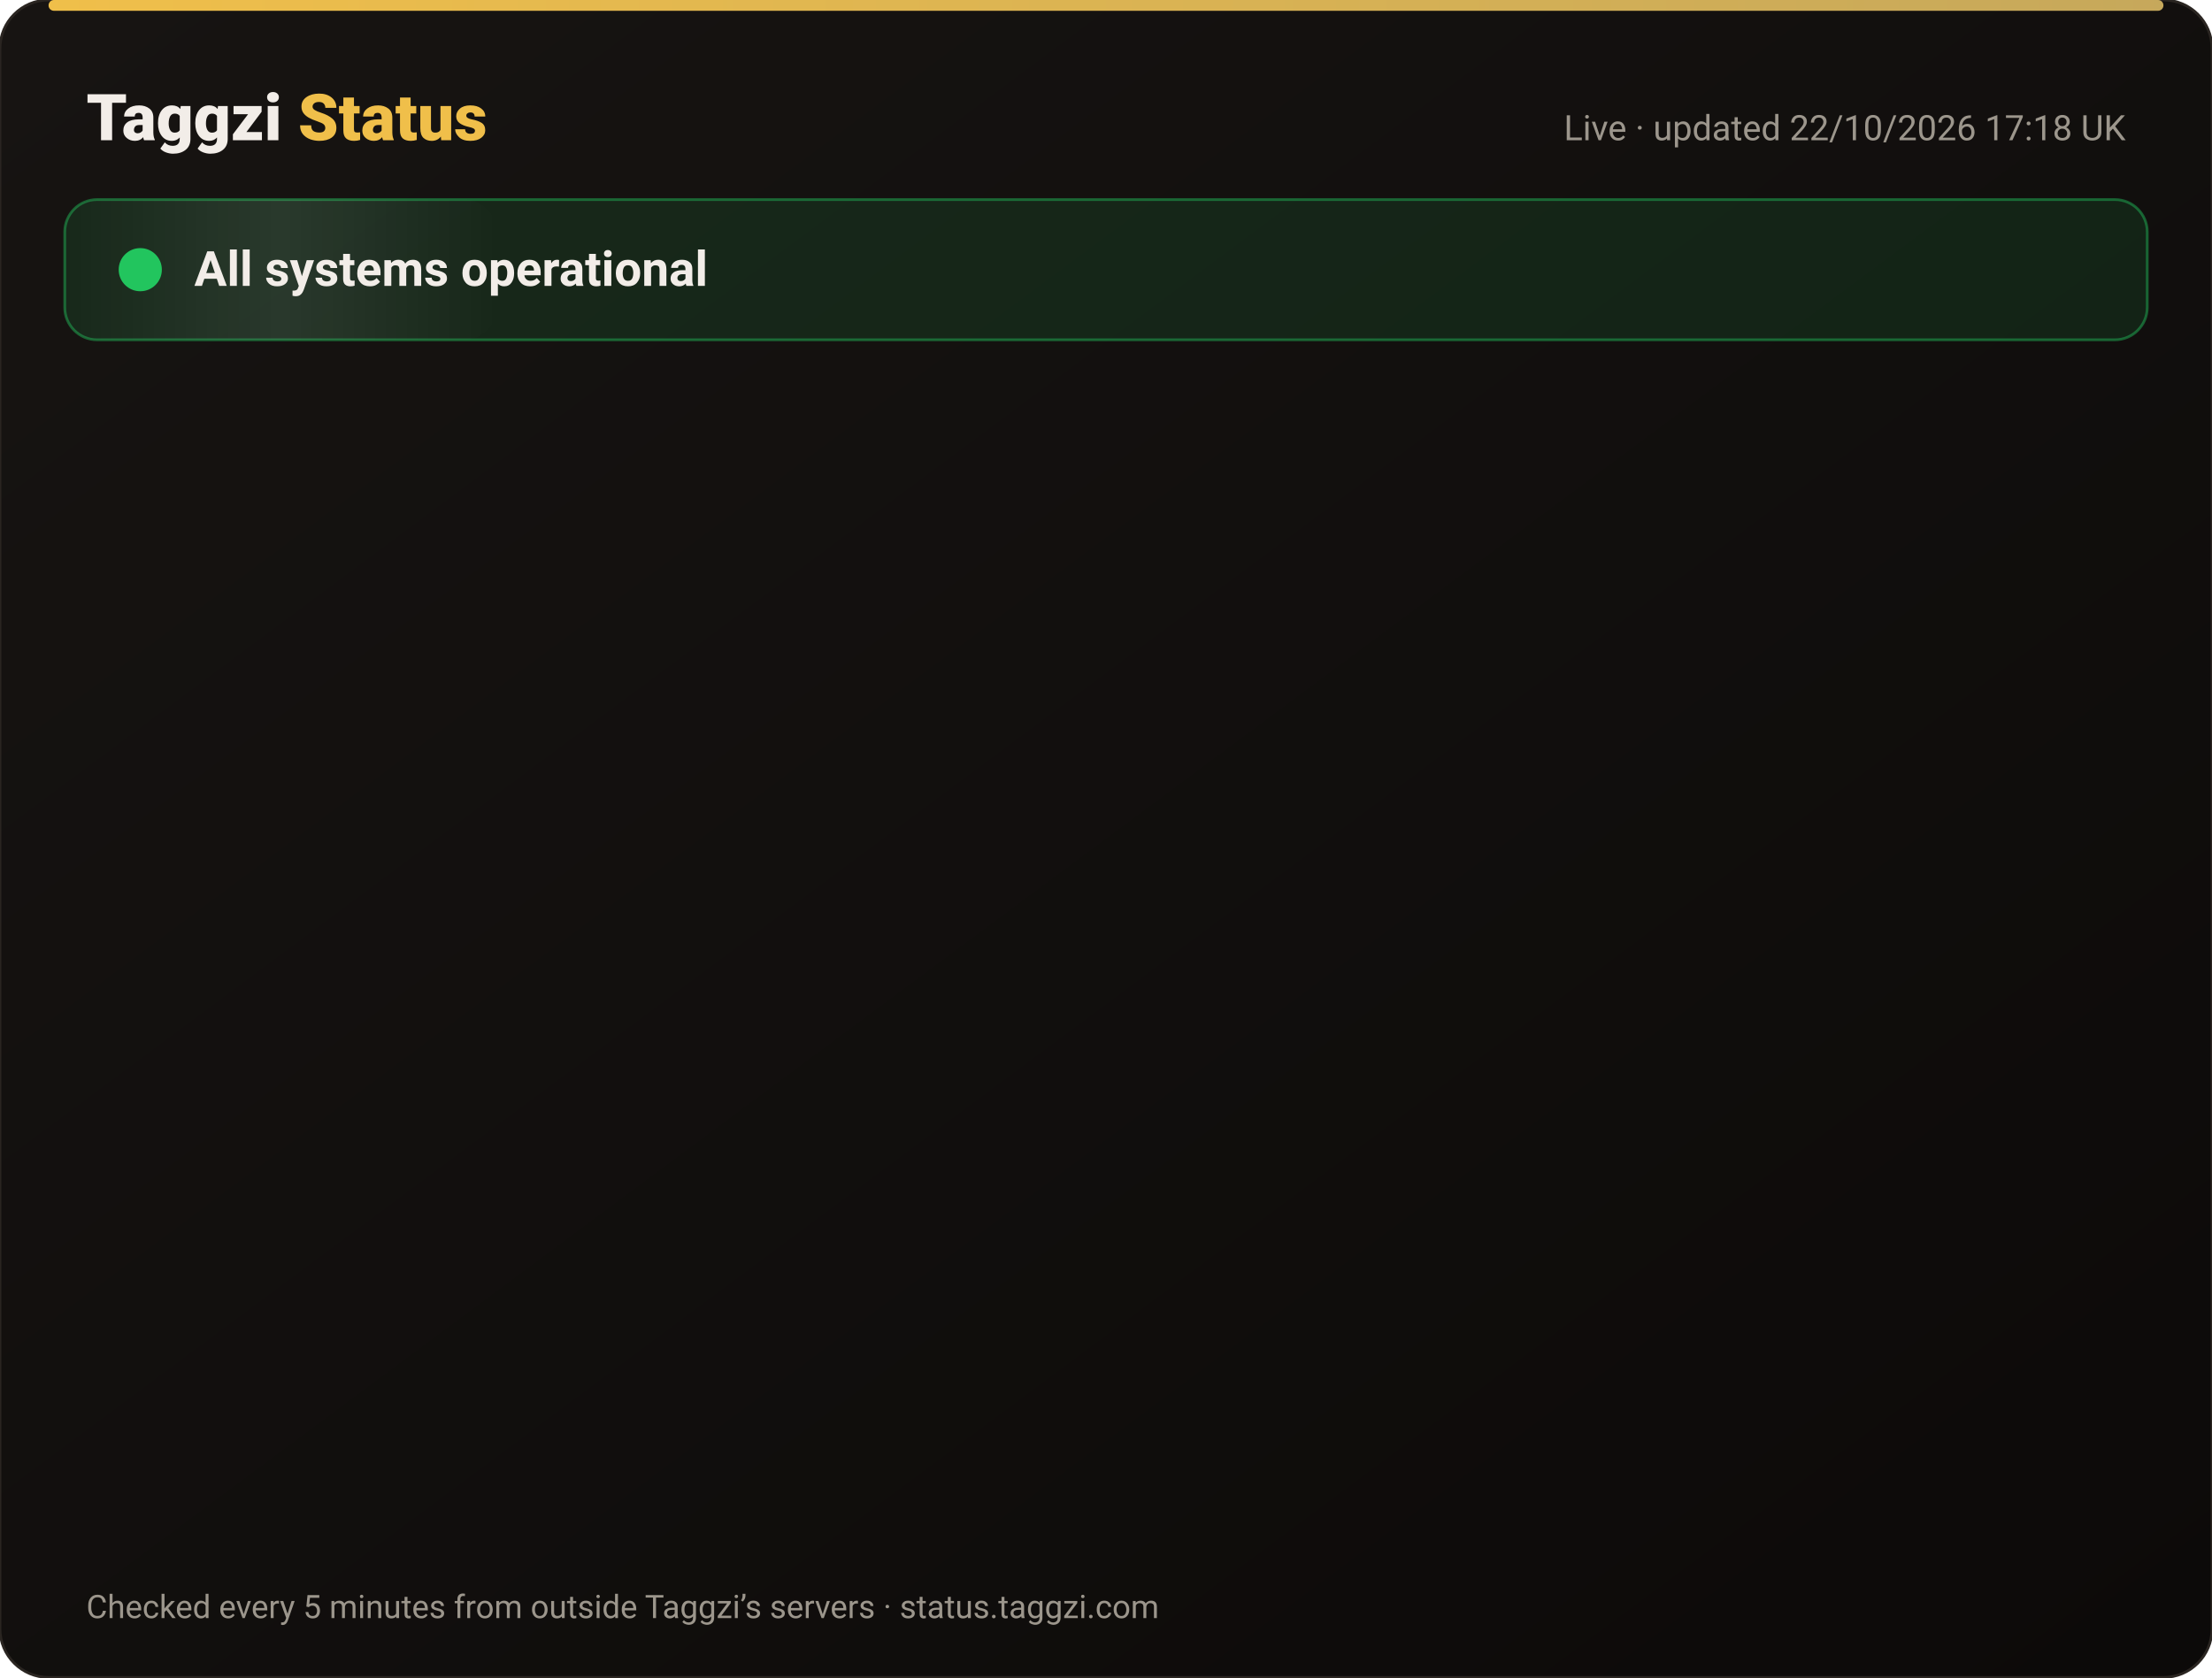
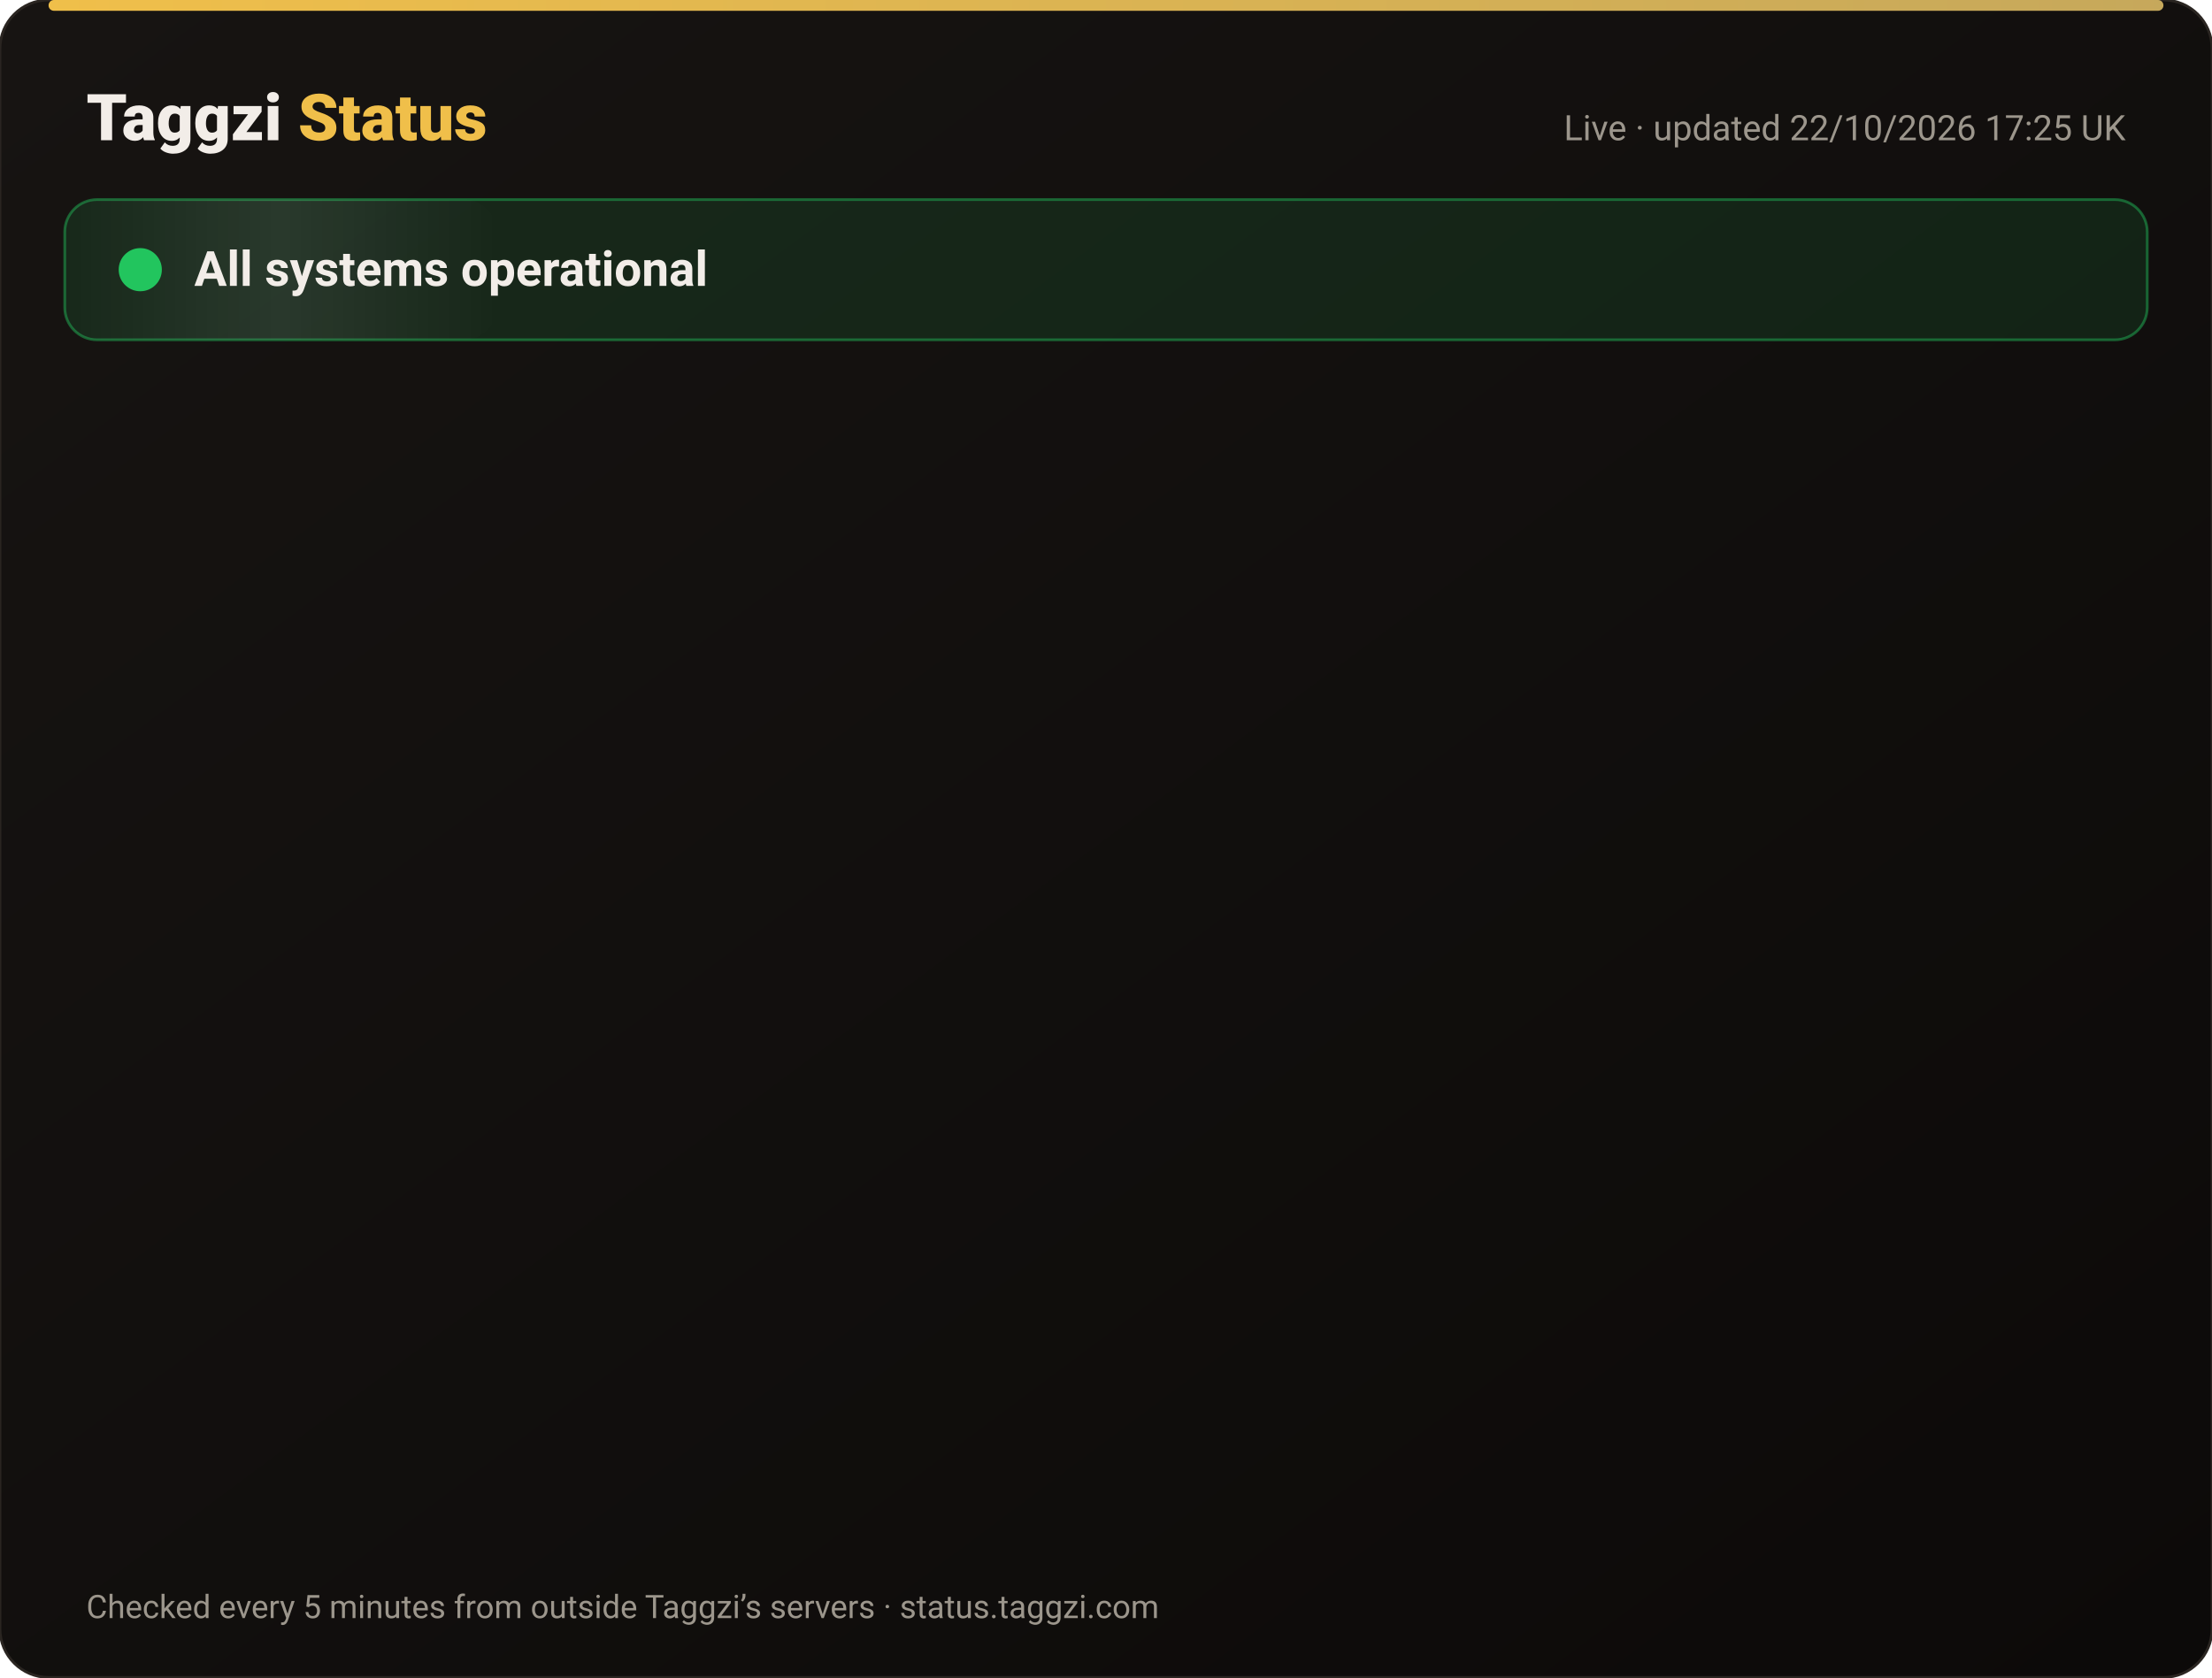
<svg xmlns="http://www.w3.org/2000/svg" width="820" height="622" viewBox="0 0 820 622" font-family="-apple-system,Segoe UI,Roboto,Helvetica,Arial,sans-serif">
  <defs>
    <linearGradient id="bg" x1="0" y1="0" x2="1" y2="1">
      <stop offset="0" stop-color="#171412" />
      <stop offset="1" stop-color="#0C0A09" />
    </linearGradient>
    <linearGradient id="gold" x1="0" x2="1">
      <stop offset="0" stop-color="#F0BF4A" />
      <stop offset="1" stop-color="#c6a85b" />
    </linearGradient>
    <linearGradient id="shine" x1="0" x2="1">
      <stop offset="0" stop-color="#fff" stop-opacity="0" />
      <stop offset=".5" stop-color="#fff" stop-opacity=".08" />
      <stop offset="1" stop-color="#fff" stop-opacity="0" />
    </linearGradient>
  </defs>
  <rect width="820" height="622" rx="18" fill="url(#bg)" stroke="#2a2521" />
  <rect x="18" y="0" width="784" height="4" rx="2" fill="url(#gold)" />
  <text x="32" y="52" font-size="24" font-weight="800" fill="#F2EDE8">Taggzi <tspan fill="#F0BF4A">Status</tspan>
  </text>
-   <text x="788" y="52" font-size="13" fill="#9C968C" text-anchor="end">Live · updated 22/10/2026 17:18 UK</text>
+   <text x="788" y="52" font-size="13" fill="#9C968C" text-anchor="end">Live · updated 22/10/2026 17:25 UK</text>
  <rect x="24" y="74" width="772" height="52" rx="12" fill="#22c55e" fill-opacity=".12" stroke="#22c55e" stroke-opacity=".45" />
  <rect x="24" y="74" width="160" height="52" rx="12" fill="url(#shine)">
    <animate attributeName="x" from="-160" to="820" dur="4s" repeatCount="indefinite" />
  </rect>
  <circle cx="52" cy="100" r="7" fill="#22c55e" />
  <circle cx="52" cy="100" r="7" fill="none" stroke="#22c55e" stroke-width="2">
    <animate attributeName="r" values="7;15;7" dur="2s" repeatCount="indefinite" />
    <animate attributeName="opacity" values=".9;0;.9" dur="2s" repeatCount="indefinite" />
  </circle>
  <text x="72" y="106" font-size="18" font-weight="700" fill="#F2EDE8">All systems operational</text>
  <g opacity="0">
    <animate attributeName="opacity" from="0" to="1" begin="0.00s" dur=".6s" fill="freeze" />
    <line x1="32" y1="188" x2="788" y2="188" stroke="#2a2521" />
    <circle cx="44" cy="166" r="6" fill="#22c55e">
      <animate attributeName="opacity" values="1;.45;1" dur="2.4s" begin="0.00s" repeatCount="indefinite" />
    </circle>
    <text x="62" y="171" font-size="15" font-weight="650" fill="#F2EDE8">Website</text>
    <text x="630" y="171" font-size="13" fill="#9C968C" text-anchor="end">100.00% uptime</text>
    <rect x="648" y="154" width="140" height="24" rx="12" fill="#22c55e" fill-opacity=".14" stroke="#22c55e" stroke-opacity=".5" />
    <text x="718" y="171" font-size="12" font-weight="700" fill="#22c55e" text-anchor="middle">Operational</text>
  </g>
  <g opacity="0">
    <animate attributeName="opacity" from="0" to="1" begin="0.15s" dur=".6s" fill="freeze" />
    <line x1="32" y1="234" x2="788" y2="234" stroke="#2a2521" />
    <circle cx="44" cy="212" r="6" fill="#22c55e">
      <animate attributeName="opacity" values="1;.45;1" dur="2.4s" begin="0.15s" repeatCount="indefinite" />
    </circle>
    <text x="62" y="217" font-size="15" font-weight="650" fill="#F2EDE8">Tag scans</text>
    <text x="630" y="217" font-size="13" fill="#9C968C" text-anchor="end">100.00% uptime</text>
    <rect x="648" y="200" width="140" height="24" rx="12" fill="#22c55e" fill-opacity=".14" stroke="#22c55e" stroke-opacity=".5" />
    <text x="718" y="217" font-size="12" font-weight="700" fill="#22c55e" text-anchor="middle">Operational</text>
  </g>
  <g opacity="0">
    <animate attributeName="opacity" from="0" to="1" begin="0.30s" dur=".6s" fill="freeze" />
    <line x1="32" y1="280" x2="788" y2="280" stroke="#2a2521" />
    <circle cx="44" cy="258" r="6" fill="#22c55e">
      <animate attributeName="opacity" values="1;.45;1" dur="2.4s" begin="0.30s" repeatCount="indefinite" />
    </circle>
    <text x="62" y="263" font-size="15" font-weight="650" fill="#F2EDE8">Manual tag lookup</text>
    <text x="630" y="263" font-size="13" fill="#9C968C" text-anchor="end">100.00% uptime</text>
    <rect x="648" y="246" width="140" height="24" rx="12" fill="#22c55e" fill-opacity=".14" stroke="#22c55e" stroke-opacity=".5" />
    <text x="718" y="263" font-size="12" font-weight="700" fill="#22c55e" text-anchor="middle">Operational</text>
  </g>
  <g opacity="0">
    <animate attributeName="opacity" from="0" to="1" begin="0.45s" dur=".6s" fill="freeze" />
    <line x1="32" y1="326" x2="788" y2="326" stroke="#2a2521" />
    <circle cx="44" cy="304" r="6" fill="#22c55e">
      <animate attributeName="opacity" values="1;.45;1" dur="2.4s" begin="0.45s" repeatCount="indefinite" />
    </circle>
    <text x="62" y="309" font-size="15" font-weight="650" fill="#F2EDE8">App &amp; login</text>
    <text x="630" y="309" font-size="13" fill="#9C968C" text-anchor="end">100.00% uptime</text>
    <rect x="648" y="292" width="140" height="24" rx="12" fill="#22c55e" fill-opacity=".14" stroke="#22c55e" stroke-opacity=".5" />
    <text x="718" y="309" font-size="12" font-weight="700" fill="#22c55e" text-anchor="middle">Operational</text>
  </g>
  <g opacity="0">
    <animate attributeName="opacity" from="0" to="1" begin="0.60s" dur=".6s" fill="freeze" />
    <line x1="32" y1="372" x2="788" y2="372" stroke="#2a2521" />
    <circle cx="44" cy="350" r="6" fill="#22c55e">
      <animate attributeName="opacity" values="1;.45;1" dur="2.4s" begin="0.60s" repeatCount="indefinite" />
    </circle>
    <text x="62" y="355" font-size="15" font-weight="650" fill="#F2EDE8">Community alerts</text>
    <text x="630" y="355" font-size="13" fill="#9C968C" text-anchor="end">100.00% uptime</text>
    <rect x="648" y="338" width="140" height="24" rx="12" fill="#22c55e" fill-opacity=".14" stroke="#22c55e" stroke-opacity=".5" />
    <text x="718" y="355" font-size="12" font-weight="700" fill="#22c55e" text-anchor="middle">Operational</text>
  </g>
  <g opacity="0">
    <animate attributeName="opacity" from="0" to="1" begin="0.75s" dur=".6s" fill="freeze" />
    <line x1="32" y1="418" x2="788" y2="418" stroke="#2a2521" />
    <circle cx="44" cy="396" r="6" fill="#22c55e">
      <animate attributeName="opacity" values="1;.45;1" dur="2.4s" begin="0.75s" repeatCount="indefinite" />
    </circle>
    <text x="62" y="401" font-size="15" font-weight="650" fill="#F2EDE8">Private calling</text>
    <text x="630" y="401" font-size="13" fill="#9C968C" text-anchor="end">100.00% uptime</text>
    <rect x="648" y="384" width="140" height="24" rx="12" fill="#22c55e" fill-opacity=".14" stroke="#22c55e" stroke-opacity=".5" />
    <text x="718" y="401" font-size="12" font-weight="700" fill="#22c55e" text-anchor="middle">Operational</text>
  </g>
  <g opacity="0">
    <animate attributeName="opacity" from="0" to="1" begin="0.90s" dur=".6s" fill="freeze" />
    <line x1="32" y1="464" x2="788" y2="464" stroke="#2a2521" />
    <circle cx="44" cy="442" r="6" fill="#22c55e">
      <animate attributeName="opacity" values="1;.45;1" dur="2.4s" begin="0.90s" repeatCount="indefinite" />
    </circle>
    <text x="62" y="447" font-size="15" font-weight="650" fill="#F2EDE8">Payments</text>
    <text x="630" y="447" font-size="13" fill="#9C968C" text-anchor="end">99.98% uptime</text>
    <rect x="648" y="430" width="140" height="24" rx="12" fill="#22c55e" fill-opacity=".14" stroke="#22c55e" stroke-opacity=".5" />
    <text x="718" y="447" font-size="12" font-weight="700" fill="#22c55e" text-anchor="middle">Operational</text>
  </g>
  <g opacity="0">
    <animate attributeName="opacity" from="0" to="1" begin="1.05s" dur=".6s" fill="freeze" />
    <line x1="32" y1="510" x2="788" y2="510" stroke="#2a2521" />
    <circle cx="44" cy="488" r="6" fill="#22c55e">
      <animate attributeName="opacity" values="1;.45;1" dur="2.4s" begin="1.05s" repeatCount="indefinite" />
    </circle>
    <text x="62" y="493" font-size="15" font-weight="650" fill="#F2EDE8">Email &amp; support</text>
    <text x="630" y="493" font-size="13" fill="#9C968C" text-anchor="end">100.00% uptime</text>
    <rect x="648" y="476" width="140" height="24" rx="12" fill="#22c55e" fill-opacity=".14" stroke="#22c55e" stroke-opacity=".5" />
    <text x="718" y="493" font-size="12" font-weight="700" fill="#22c55e" text-anchor="middle">Operational</text>
  </g>
  <g opacity="0">
    <animate attributeName="opacity" from="0" to="1" begin="1.20s" dur=".6s" fill="freeze" />
    <line x1="32" y1="556" x2="788" y2="556" stroke="#2a2521" />
    <circle cx="44" cy="534" r="6" fill="#22c55e">
      <animate attributeName="opacity" values="1;.45;1" dur="2.4s" begin="1.20s" repeatCount="indefinite" />
    </circle>
    <text x="62" y="539" font-size="15" font-weight="650" fill="#F2EDE8">Secure connection (SSL)</text>
    <text x="630" y="539" font-size="13" fill="#9C968C" text-anchor="end">100.00% uptime</text>
    <rect x="648" y="522" width="140" height="24" rx="12" fill="#22c55e" fill-opacity=".14" stroke="#22c55e" stroke-opacity=".5" />
    <text x="718" y="539" font-size="12" font-weight="700" fill="#22c55e" text-anchor="middle">Operational</text>
  </g>
  <text x="32" y="600" font-size="12" fill="#9C968C">Checked every 5 minutes from outside Taggzi’s servers · status.taggzi.com</text>
</svg>
